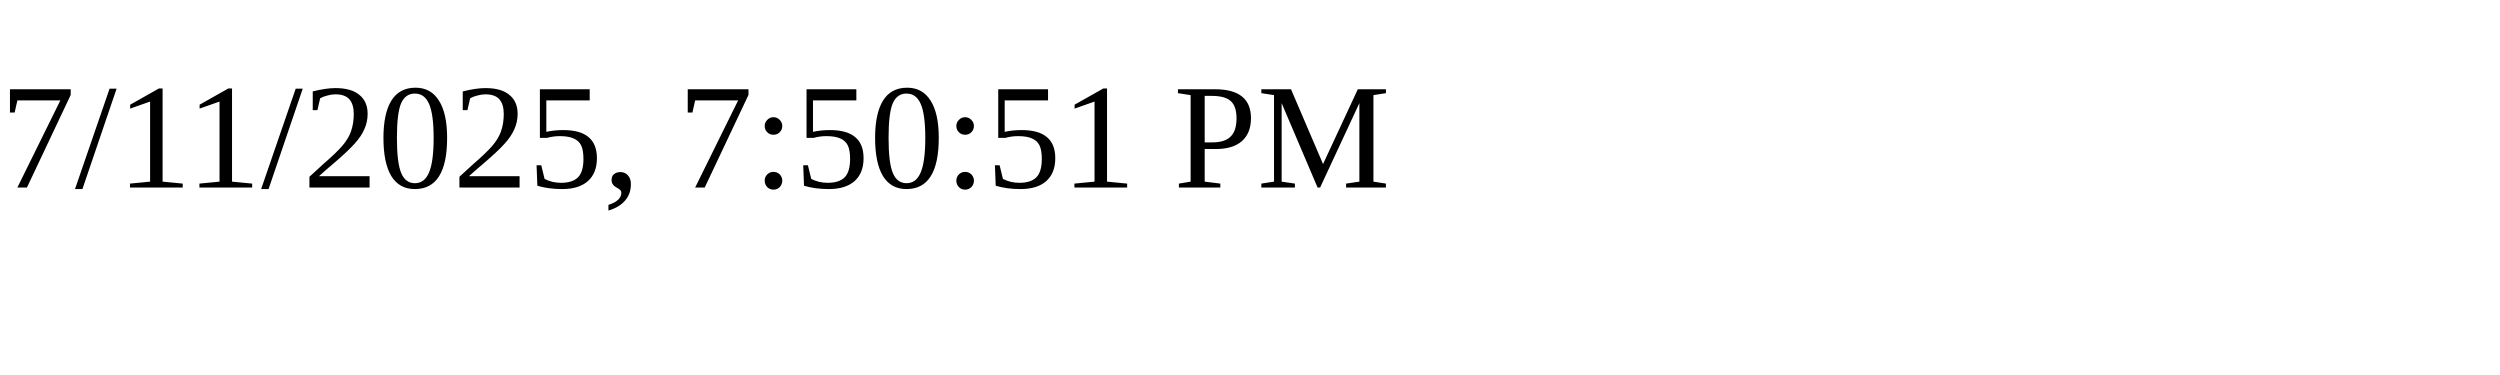
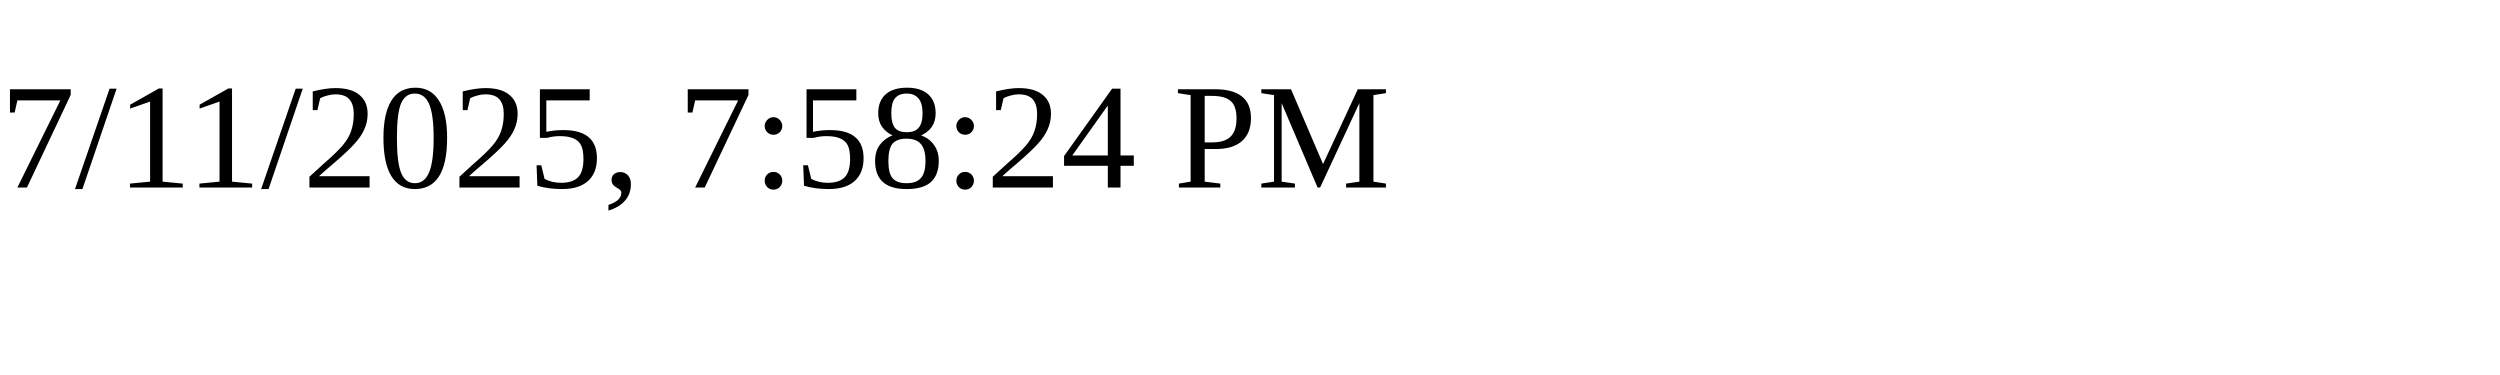
<svg xmlns="http://www.w3.org/2000/svg" height="30" width="200">
-   <text x="0" y="15">7/11/2025, 7:50:51 PM</text>
+   <text x="0" y="15">7/11/2025, 7:58:24 PM</text>
</svg>
